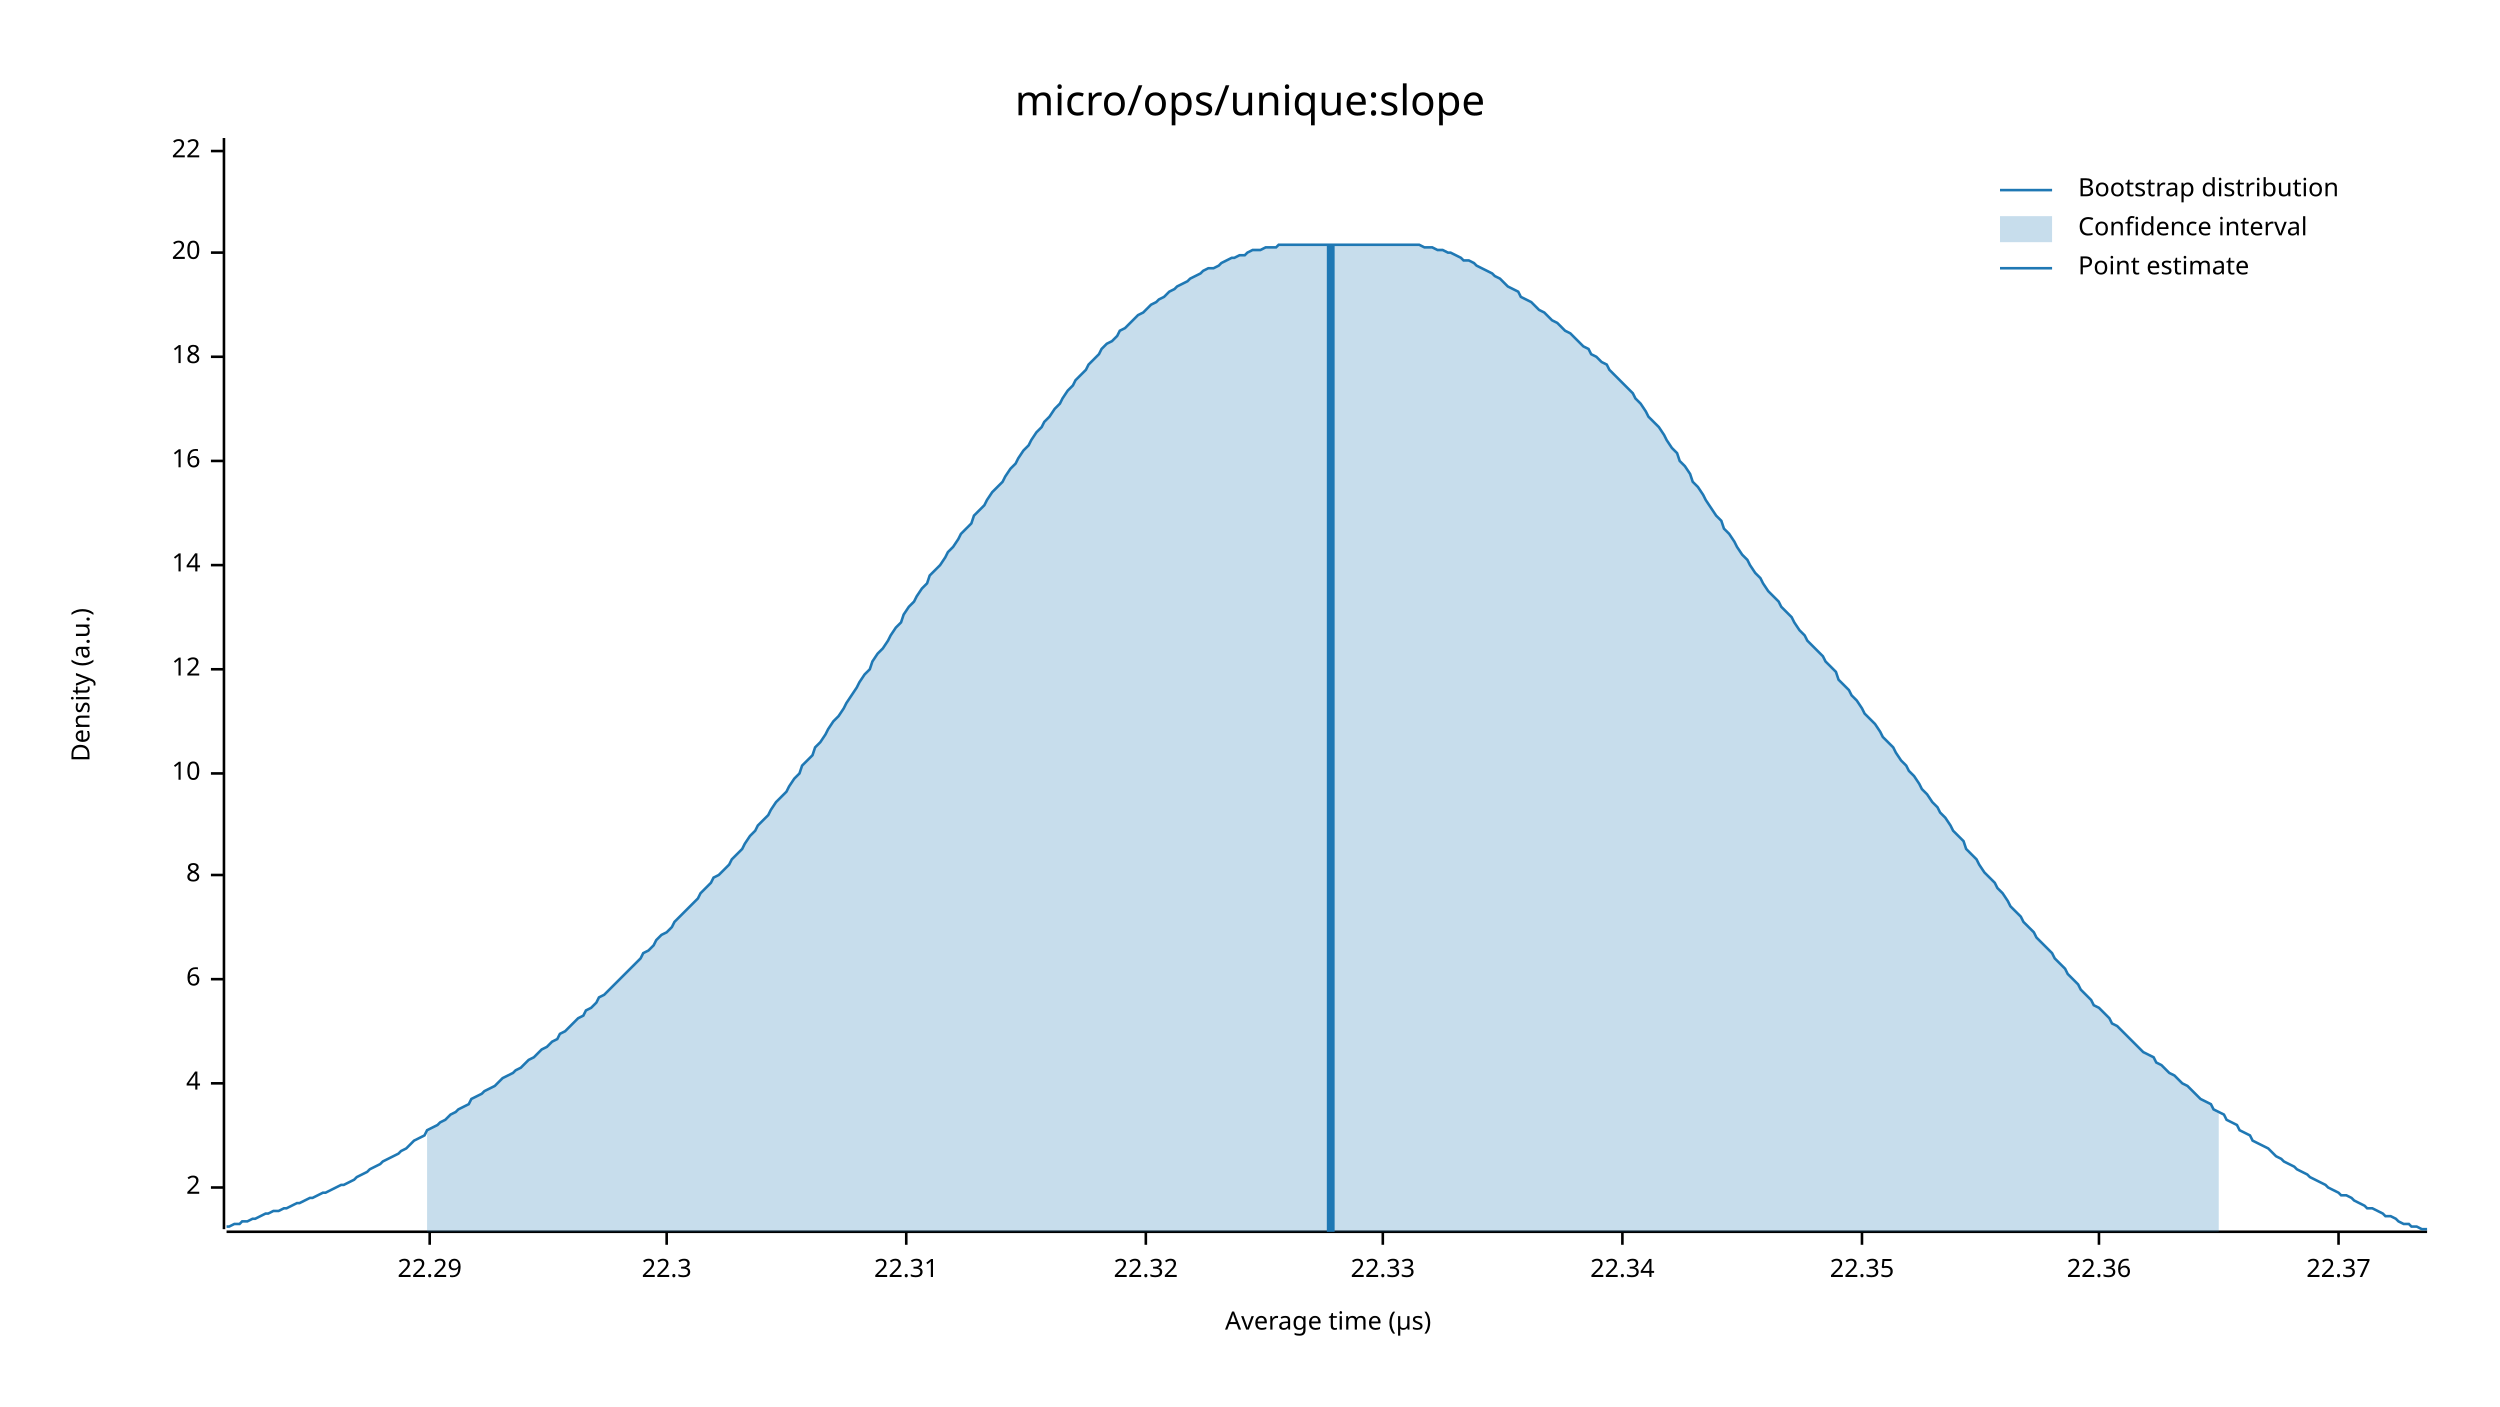
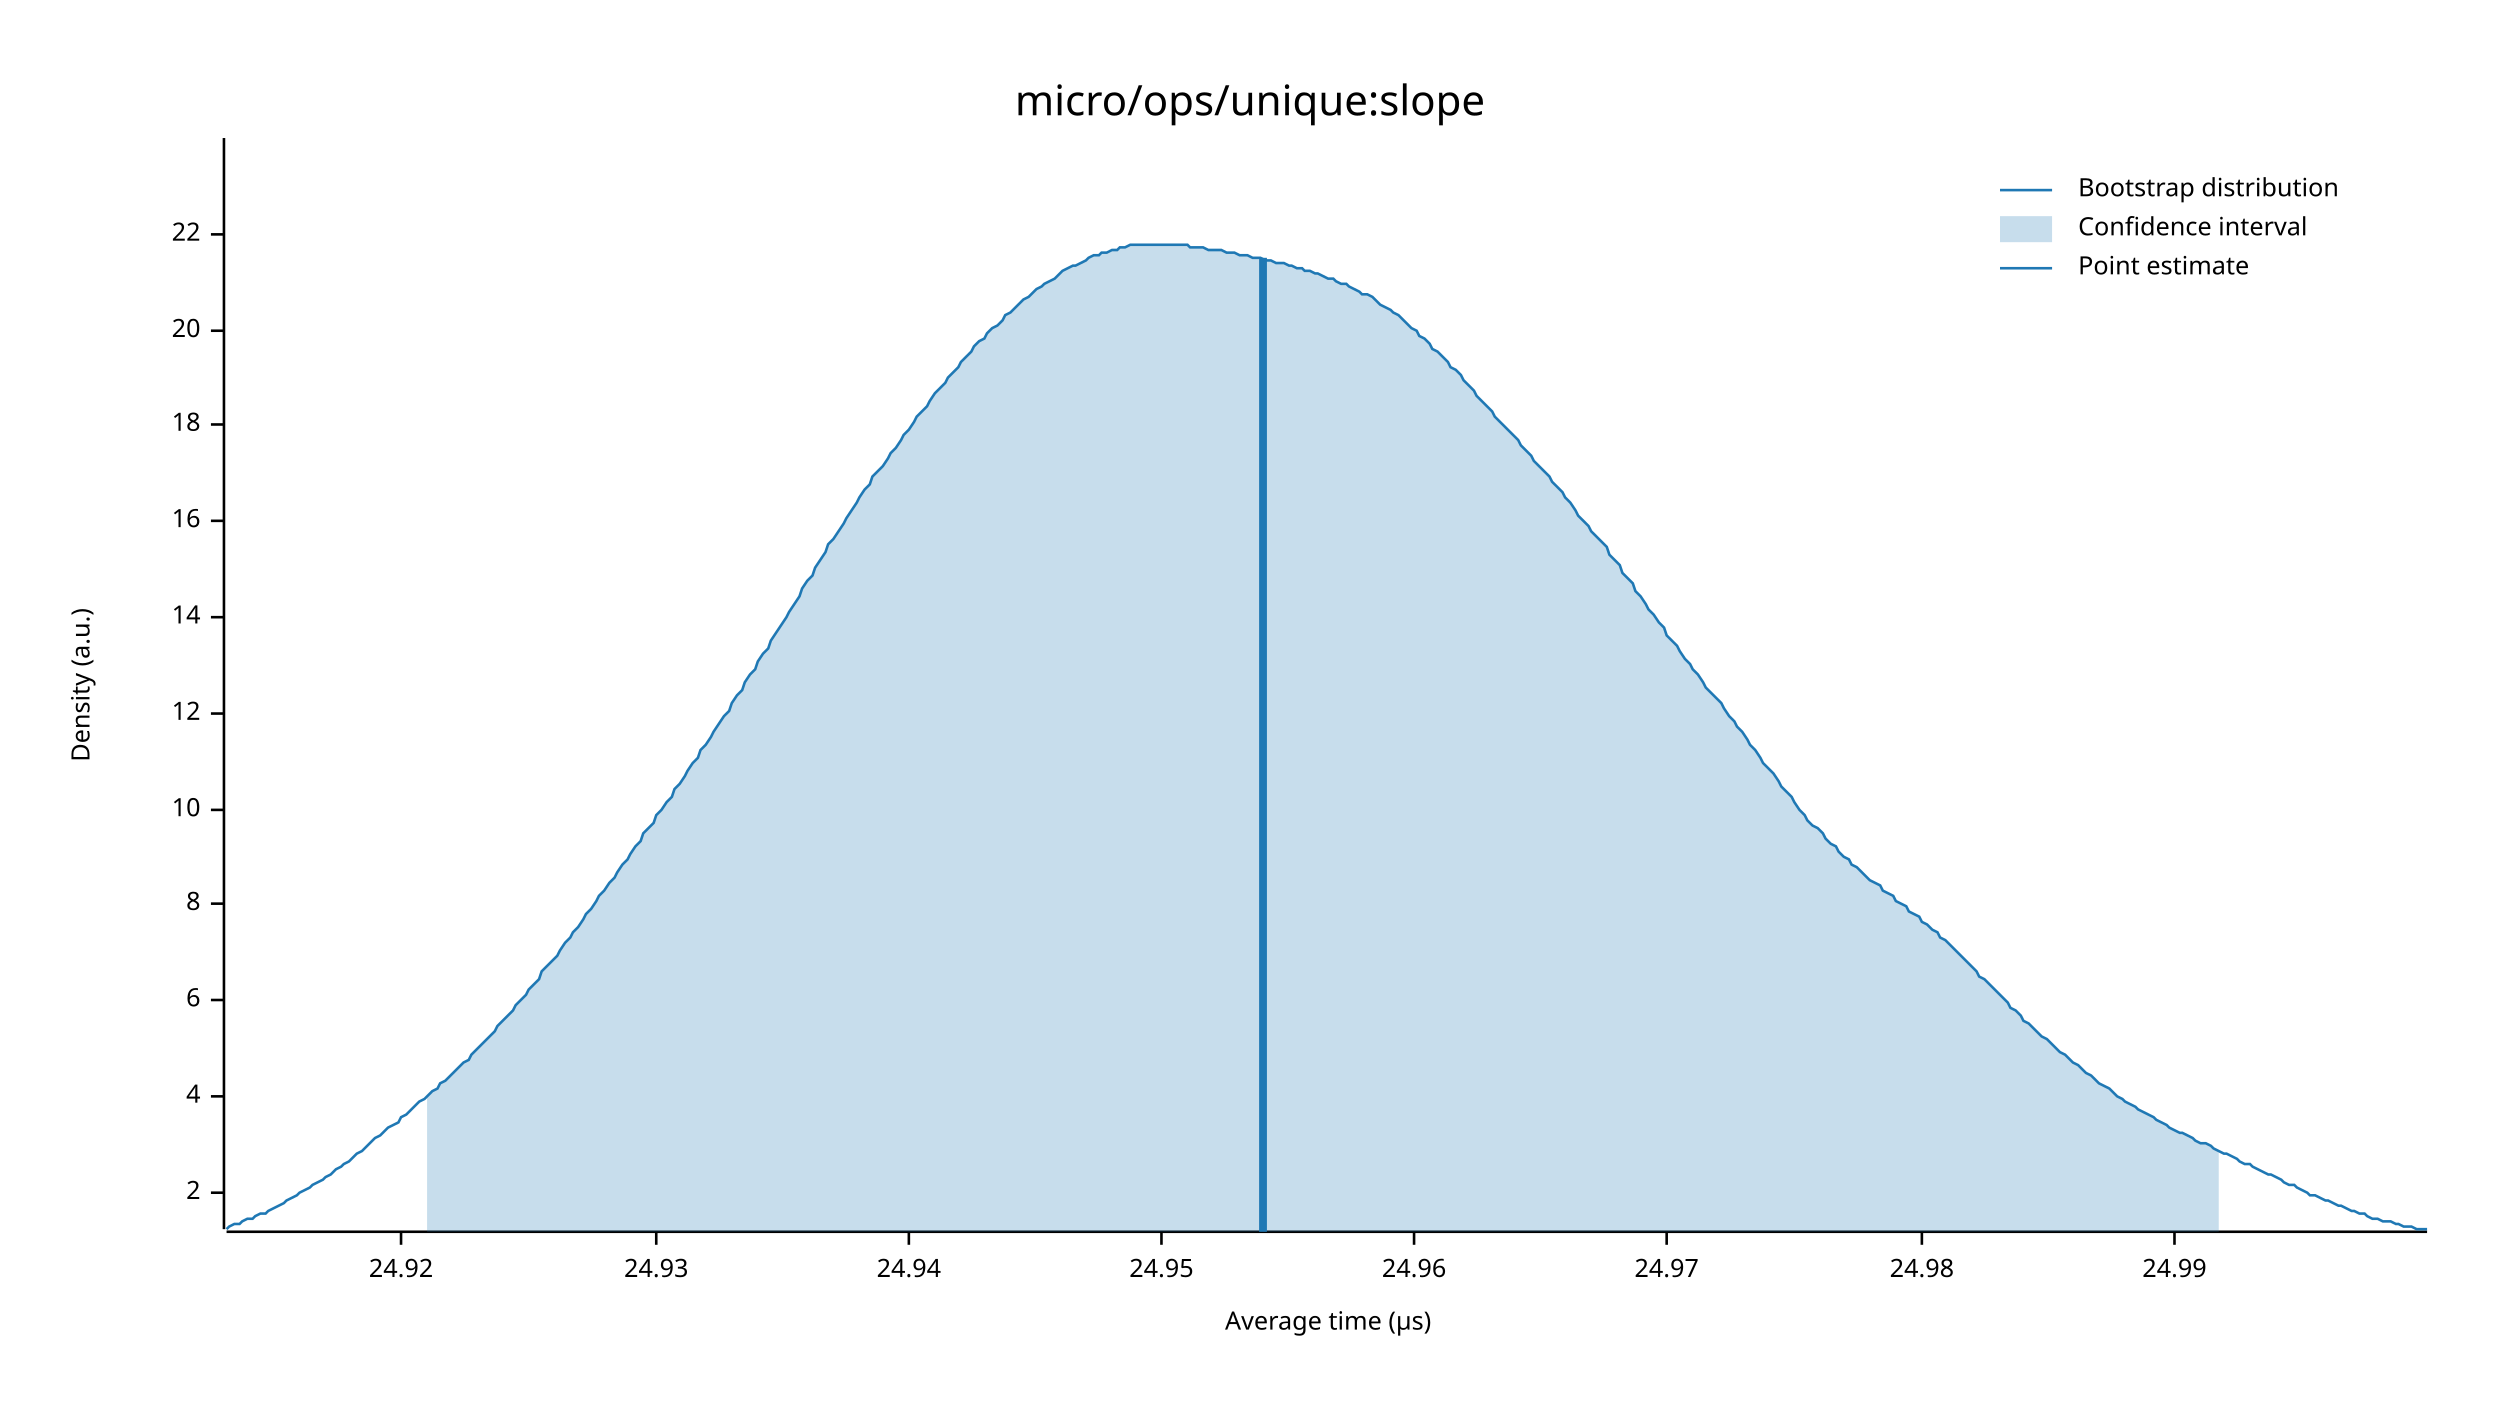
<svg xmlns="http://www.w3.org/2000/svg" width="960" height="540" viewBox="0 0 960 540">
  <text x="480" y="32" dy="0.76em" text-anchor="middle" font-family="sans-serif" font-size="16.129" opacity="1" fill="#000000">
micro/ops/unique:slope
</text>
  <text x="27" y="263" dy="0.76em" text-anchor="middle" font-family="sans-serif" font-size="9.677" opacity="1" fill="#000000" transform="rotate(270, 27, 263)">
Density (a.u.)
</text>
  <text x="510" y="513" dy="-0.5ex" text-anchor="middle" font-family="sans-serif" font-size="9.677" opacity="1" fill="#000000">
Average time (µs)
</text>
  <polyline fill="none" opacity="1" stroke="#000000" stroke-width="1" points="86,53 86,472 " />
-   <text x="77" y="456" dy="0.5ex" text-anchor="end" font-family="sans-serif" font-size="9.677" opacity="1" fill="#000000">
+   <text x="77" y="458" dy="0.5ex" text-anchor="end" font-family="sans-serif" font-size="9.677" opacity="1" fill="#000000">
2
</text>
-   <polyline fill="none" opacity="1" stroke="#000000" stroke-width="1" points="81,456 86,456 " />
-   <text x="77" y="416" dy="0.5ex" text-anchor="end" font-family="sans-serif" font-size="9.677" opacity="1" fill="#000000">
+   <polyline fill="none" opacity="1" stroke="#000000" stroke-width="1" points="81,458 86,458 " />
+   <text x="77" y="421" dy="0.5ex" text-anchor="end" font-family="sans-serif" font-size="9.677" opacity="1" fill="#000000">
4
</text>
-   <polyline fill="none" opacity="1" stroke="#000000" stroke-width="1" points="81,416 86,416 " />
-   <text x="77" y="376" dy="0.5ex" text-anchor="end" font-family="sans-serif" font-size="9.677" opacity="1" fill="#000000">
+   <polyline fill="none" opacity="1" stroke="#000000" stroke-width="1" points="81,421 86,421 " />
+   <text x="77" y="384" dy="0.5ex" text-anchor="end" font-family="sans-serif" font-size="9.677" opacity="1" fill="#000000">
6
</text>
-   <polyline fill="none" opacity="1" stroke="#000000" stroke-width="1" points="81,376 86,376 " />
-   <text x="77" y="336" dy="0.5ex" text-anchor="end" font-family="sans-serif" font-size="9.677" opacity="1" fill="#000000">
+   <polyline fill="none" opacity="1" stroke="#000000" stroke-width="1" points="81,384 86,384 " />
+   <text x="77" y="347" dy="0.5ex" text-anchor="end" font-family="sans-serif" font-size="9.677" opacity="1" fill="#000000">
8
</text>
-   <polyline fill="none" opacity="1" stroke="#000000" stroke-width="1" points="81,336 86,336 " />
-   <text x="77" y="297" dy="0.5ex" text-anchor="end" font-family="sans-serif" font-size="9.677" opacity="1" fill="#000000">
+   <polyline fill="none" opacity="1" stroke="#000000" stroke-width="1" points="81,347 86,347 " />
+   <text x="77" y="311" dy="0.5ex" text-anchor="end" font-family="sans-serif" font-size="9.677" opacity="1" fill="#000000">
10
</text>
-   <polyline fill="none" opacity="1" stroke="#000000" stroke-width="1" points="81,297 86,297 " />
-   <text x="77" y="257" dy="0.5ex" text-anchor="end" font-family="sans-serif" font-size="9.677" opacity="1" fill="#000000">
+   <polyline fill="none" opacity="1" stroke="#000000" stroke-width="1" points="81,311 86,311 " />
+   <text x="77" y="274" dy="0.5ex" text-anchor="end" font-family="sans-serif" font-size="9.677" opacity="1" fill="#000000">
12
</text>
-   <polyline fill="none" opacity="1" stroke="#000000" stroke-width="1" points="81,257 86,257 " />
-   <text x="77" y="217" dy="0.5ex" text-anchor="end" font-family="sans-serif" font-size="9.677" opacity="1" fill="#000000">
+   <polyline fill="none" opacity="1" stroke="#000000" stroke-width="1" points="81,274 86,274 " />
+   <text x="77" y="237" dy="0.5ex" text-anchor="end" font-family="sans-serif" font-size="9.677" opacity="1" fill="#000000">
14
</text>
-   <polyline fill="none" opacity="1" stroke="#000000" stroke-width="1" points="81,217 86,217 " />
-   <text x="77" y="177" dy="0.5ex" text-anchor="end" font-family="sans-serif" font-size="9.677" opacity="1" fill="#000000">
+   <polyline fill="none" opacity="1" stroke="#000000" stroke-width="1" points="81,237 86,237 " />
+   <text x="77" y="200" dy="0.5ex" text-anchor="end" font-family="sans-serif" font-size="9.677" opacity="1" fill="#000000">
16
</text>
-   <polyline fill="none" opacity="1" stroke="#000000" stroke-width="1" points="81,177 86,177 " />
-   <text x="77" y="137" dy="0.5ex" text-anchor="end" font-family="sans-serif" font-size="9.677" opacity="1" fill="#000000">
+   <polyline fill="none" opacity="1" stroke="#000000" stroke-width="1" points="81,200 86,200 " />
+   <text x="77" y="163" dy="0.5ex" text-anchor="end" font-family="sans-serif" font-size="9.677" opacity="1" fill="#000000">
18
</text>
-   <polyline fill="none" opacity="1" stroke="#000000" stroke-width="1" points="81,137 86,137 " />
-   <text x="77" y="97" dy="0.5ex" text-anchor="end" font-family="sans-serif" font-size="9.677" opacity="1" fill="#000000">
+   <polyline fill="none" opacity="1" stroke="#000000" stroke-width="1" points="81,163 86,163 " />
+   <text x="77" y="127" dy="0.5ex" text-anchor="end" font-family="sans-serif" font-size="9.677" opacity="1" fill="#000000">
20
</text>
-   <polyline fill="none" opacity="1" stroke="#000000" stroke-width="1" points="81,97 86,97 " />
-   <text x="77" y="58" dy="0.5ex" text-anchor="end" font-family="sans-serif" font-size="9.677" opacity="1" fill="#000000">
+   <polyline fill="none" opacity="1" stroke="#000000" stroke-width="1" points="81,127 86,127 " />
+   <text x="77" y="90" dy="0.5ex" text-anchor="end" font-family="sans-serif" font-size="9.677" opacity="1" fill="#000000">
22
</text>
-   <polyline fill="none" opacity="1" stroke="#000000" stroke-width="1" points="81,58 86,58 " />
+   <polyline fill="none" opacity="1" stroke="#000000" stroke-width="1" points="81,90 86,90 " />
  <polyline fill="none" opacity="1" stroke="#000000" stroke-width="1" points="87,473 932,473 " />
-   <text x="165" y="483" dy="0.76em" text-anchor="middle" font-family="sans-serif" font-size="9.677" opacity="1" fill="#000000">
- 22.29
+   <text x="154" y="483" dy="0.76em" text-anchor="middle" font-family="sans-serif" font-size="9.677" opacity="1" fill="#000000">
+ 24.92
</text>
-   <polyline fill="none" opacity="1" stroke="#000000" stroke-width="1" points="165,473 165,478 " />
-   <text x="256" y="483" dy="0.76em" text-anchor="middle" font-family="sans-serif" font-size="9.677" opacity="1" fill="#000000">
- 22.3
+   <polyline fill="none" opacity="1" stroke="#000000" stroke-width="1" points="154,473 154,478 " />
+   <text x="252" y="483" dy="0.76em" text-anchor="middle" font-family="sans-serif" font-size="9.677" opacity="1" fill="#000000">
+ 24.93
</text>
-   <polyline fill="none" opacity="1" stroke="#000000" stroke-width="1" points="256,473 256,478 " />
-   <text x="348" y="483" dy="0.76em" text-anchor="middle" font-family="sans-serif" font-size="9.677" opacity="1" fill="#000000">
- 22.31
+   <polyline fill="none" opacity="1" stroke="#000000" stroke-width="1" points="252,473 252,478 " />
+   <text x="349" y="483" dy="0.76em" text-anchor="middle" font-family="sans-serif" font-size="9.677" opacity="1" fill="#000000">
+ 24.94
</text>
-   <polyline fill="none" opacity="1" stroke="#000000" stroke-width="1" points="348,473 348,478 " />
-   <text x="440" y="483" dy="0.76em" text-anchor="middle" font-family="sans-serif" font-size="9.677" opacity="1" fill="#000000">
- 22.32
+   <polyline fill="none" opacity="1" stroke="#000000" stroke-width="1" points="349,473 349,478 " />
+   <text x="446" y="483" dy="0.76em" text-anchor="middle" font-family="sans-serif" font-size="9.677" opacity="1" fill="#000000">
+ 24.95
</text>
-   <polyline fill="none" opacity="1" stroke="#000000" stroke-width="1" points="440,473 440,478 " />
-   <text x="531" y="483" dy="0.76em" text-anchor="middle" font-family="sans-serif" font-size="9.677" opacity="1" fill="#000000">
- 22.33
+   <polyline fill="none" opacity="1" stroke="#000000" stroke-width="1" points="446,473 446,478 " />
+   <text x="543" y="483" dy="0.76em" text-anchor="middle" font-family="sans-serif" font-size="9.677" opacity="1" fill="#000000">
+ 24.96
</text>
-   <polyline fill="none" opacity="1" stroke="#000000" stroke-width="1" points="531,473 531,478 " />
-   <text x="623" y="483" dy="0.76em" text-anchor="middle" font-family="sans-serif" font-size="9.677" opacity="1" fill="#000000">
- 22.34
+   <polyline fill="none" opacity="1" stroke="#000000" stroke-width="1" points="543,473 543,478 " />
+   <text x="640" y="483" dy="0.76em" text-anchor="middle" font-family="sans-serif" font-size="9.677" opacity="1" fill="#000000">
+ 24.97
</text>
-   <polyline fill="none" opacity="1" stroke="#000000" stroke-width="1" points="623,473 623,478 " />
-   <text x="715" y="483" dy="0.76em" text-anchor="middle" font-family="sans-serif" font-size="9.677" opacity="1" fill="#000000">
- 22.35
+   <polyline fill="none" opacity="1" stroke="#000000" stroke-width="1" points="640,473 640,478 " />
+   <text x="738" y="483" dy="0.76em" text-anchor="middle" font-family="sans-serif" font-size="9.677" opacity="1" fill="#000000">
+ 24.98
</text>
-   <polyline fill="none" opacity="1" stroke="#000000" stroke-width="1" points="715,473 715,478 " />
-   <text x="806" y="483" dy="0.76em" text-anchor="middle" font-family="sans-serif" font-size="9.677" opacity="1" fill="#000000">
- 22.36
+   <polyline fill="none" opacity="1" stroke="#000000" stroke-width="1" points="738,473 738,478 " />
+   <text x="835" y="483" dy="0.76em" text-anchor="middle" font-family="sans-serif" font-size="9.677" opacity="1" fill="#000000">
+ 24.99
</text>
-   <polyline fill="none" opacity="1" stroke="#000000" stroke-width="1" points="806,473 806,478 " />
-   <text x="898" y="483" dy="0.76em" text-anchor="middle" font-family="sans-serif" font-size="9.677" opacity="1" fill="#000000">
- 22.37
- </text>
-   <polyline fill="none" opacity="1" stroke="#000000" stroke-width="1" points="898,473 898,478 " />
-   <polyline fill="none" opacity="1" stroke="#1F78B4" stroke-width="1" points="87,471 88,471 90,470 92,470 93,469 95,469 97,468 98,468 100,467 102,466 103,466 105,465 107,465 109,464 110,464 112,463 114,462 115,462 117,461 119,460 120,460 122,459 124,458 125,458 127,457 129,456 131,455 132,455 134,454 136,453 137,452 139,451 141,450 142,449 144,448 146,447 147,446 149,445 151,444 153,443 154,442 156,441 158,439 159,438 161,437 163,436 164,434 166,433 168,432 169,431 171,430 173,428 175,427 176,426 178,425 180,424 181,422 183,421 185,420 186,419 188,418 190,417 191,416 193,414 195,413 197,412 198,411 200,410 202,408 203,407 205,406 207,404 208,403 210,402 212,400 214,399 215,397 217,396 219,394 220,393 222,391 224,390 225,388 227,387 229,385 230,383 232,382 234,380 236,378 237,377 239,375 241,373 242,372 244,370 246,368 247,366 249,365 251,363 252,361 254,359 256,358 258,356 259,354 261,352 263,350 264,349 266,347 268,345 269,343 271,341 273,339 274,337 276,336 278,334 280,332 281,330 283,328 285,326 286,324 288,321 290,319 291,317 293,315 295,313 296,311 298,308 300,306 302,304 303,302 305,299 307,297 308,294 310,292 312,290 313,287 315,285 317,282 318,280 320,277 322,275 324,272 325,270 327,267 329,264 330,262 332,259 334,257 335,254 337,251 339,249 341,246 342,244 344,241 346,239 347,236 349,233 351,231 352,229 354,226 356,224 357,221 359,219 361,217 363,214 364,212 366,210 368,207 369,205 371,203 373,201 374,198 376,196 378,194 379,192 381,189 383,187 385,185 386,183 388,180 390,178 391,176 393,173 395,171 396,169 398,166 400,164 401,162 403,160 405,157 407,155 408,153 410,150 412,148 413,146 415,144 417,142 418,140 420,138 422,136 423,134 425,132 427,131 429,129 430,127 432,126 434,124 435,123 437,121 439,120 440,119 442,117 444,116 445,115 447,114 449,112 451,111 452,110 454,109 456,108 457,107 459,106 461,105 462,104 464,103 466,103 468,102 469,101 471,100 473,99 474,99 476,98 478,98 479,97 481,96 483,96 484,96 486,95 488,95 490,95 491,94 493,94 495,94 496,94 498,94 500,94 501,94 503,94 505,94 506,94 508,94 510,94 512,94 513,94 515,94 517,94 518,94 520,94 522,94 523,94 525,94 527,94 528,94 530,94 532,94 534,94 535,94 537,94 539,94 540,94 542,94 544,94 545,94 547,95 549,95 550,95 552,96 554,96 556,97 557,97 559,98 561,99 562,100 564,100 566,101 567,102 569,103 571,104 573,105 574,106 576,107 578,109 579,110 581,111 583,112 584,114 586,115 588,116 589,117 591,119 593,120 595,122 596,123 598,124 600,126 601,127 603,128 605,130 606,131 608,133 610,134 611,136 613,137 615,139 617,140 618,142 620,144 622,146 623,147 625,149 627,151 628,153 630,155 632,158 633,160 635,162 637,164 639,167 640,169 642,172 644,174 645,177 647,179 649,182 650,185 652,187 654,190 655,192 657,195 659,198 661,200 662,203 664,205 666,208 667,210 669,213 671,215 672,217 674,220 676,222 677,224 679,227 681,229 683,231 684,233 686,235 688,237 689,239 691,242 693,244 694,246 696,248 698,250 700,252 701,254 703,256 705,258 706,261 708,263 710,265 711,267 713,269 715,272 716,274 718,276 720,278 722,281 723,283 725,285 727,287 728,289 730,292 732,294 733,296 735,298 737,301 738,303 740,305 742,308 744,310 745,312 747,314 749,317 750,319 752,321 754,323 755,326 757,328 759,330 760,332 762,335 764,337 766,339 767,341 769,343 771,346 772,348 774,350 776,352 777,354 779,356 781,358 782,360 784,362 786,364 788,366 789,368 791,370 793,372 794,374 796,376 798,378 799,380 801,382 803,384 804,386 806,387 808,389 810,391 811,393 813,394 815,396 816,397 818,399 820,401 821,402 823,404 825,405 827,406 828,408 830,409 832,411 833,412 835,413 837,415 838,416 840,417 842,419 843,420 845,422 847,423 849,424 850,426 852,427 854,428 855,430 857,431 859,432 860,434 862,435 864,436 865,438 867,439 869,440 871,441 872,442 874,444 876,445 877,446 879,447 881,448 882,449 884,450 886,451 887,452 889,453 891,454 893,455 894,456 896,457 898,458 899,459 901,459 903,460 904,461 906,462 908,463 909,464 911,464 913,465 915,466 916,467 918,467 920,468 921,469 923,470 925,470 926,471 928,471 930,472 932,472 " />
-   <polygon opacity="0.25" fill="#1F78B4" points="164,434 166,433 168,432 169,431 171,430 173,428 175,427 176,426 178,425 180,424 181,422 183,421 185,420 186,419 188,418 190,417 191,416 193,414 195,413 197,412 198,411 200,410 202,408 203,407 205,406 207,404 208,403 210,402 212,400 214,399 215,397 217,396 219,394 220,393 222,391 224,390 225,388 227,387 229,385 230,383 232,382 234,380 236,378 237,377 239,375 241,373 242,372 244,370 246,368 247,366 249,365 251,363 252,361 254,359 256,358 258,356 259,354 261,352 263,350 264,349 266,347 268,345 269,343 271,341 273,339 274,337 276,336 278,334 280,332 281,330 283,328 285,326 286,324 288,321 290,319 291,317 293,315 295,313 296,311 298,308 300,306 302,304 303,302 305,299 307,297 308,294 310,292 312,290 313,287 315,285 317,282 318,280 320,277 322,275 324,272 325,270 327,267 329,264 330,262 332,259 334,257 335,254 337,251 339,249 341,246 342,244 344,241 346,239 347,236 349,233 351,231 352,229 354,226 356,224 357,221 359,219 361,217 363,214 364,212 366,210 368,207 369,205 371,203 373,201 374,198 376,196 378,194 379,192 381,189 383,187 385,185 386,183 388,180 390,178 391,176 393,173 395,171 396,169 398,166 400,164 401,162 403,160 405,157 407,155 408,153 410,150 412,148 413,146 415,144 417,142 418,140 420,138 422,136 423,134 425,132 427,131 429,129 430,127 432,126 434,124 435,123 437,121 439,120 440,119 442,117 444,116 445,115 447,114 449,112 451,111 452,110 454,109 456,108 457,107 459,106 461,105 462,104 464,103 466,103 468,102 469,101 471,100 473,99 474,99 476,98 478,98 479,97 481,96 483,96 484,96 486,95 488,95 490,95 491,94 493,94 495,94 496,94 498,94 500,94 501,94 503,94 505,94 506,94 508,94 510,94 512,94 513,94 515,94 517,94 518,94 520,94 522,94 523,94 525,94 527,94 528,94 530,94 532,94 534,94 535,94 537,94 539,94 540,94 542,94 544,94 545,94 547,95 549,95 550,95 552,96 554,96 556,97 557,97 559,98 561,99 562,100 564,100 566,101 567,102 569,103 571,104 573,105 574,106 576,107 578,109 579,110 581,111 583,112 584,114 586,115 588,116 589,117 591,119 593,120 595,122 596,123 598,124 600,126 601,127 603,128 605,130 606,131 608,133 610,134 611,136 613,137 615,139 617,140 618,142 620,144 622,146 623,147 625,149 627,151 628,153 630,155 632,158 633,160 635,162 637,164 639,167 640,169 642,172 644,174 645,177 647,179 649,182 650,185 652,187 654,190 655,192 657,195 659,198 661,200 662,203 664,205 666,208 667,210 669,213 671,215 672,217 674,220 676,222 677,224 679,227 681,229 683,231 684,233 686,235 688,237 689,239 691,242 693,244 694,246 696,248 698,250 700,252 701,254 703,256 705,258 706,261 708,263 710,265 711,267 713,269 715,272 716,274 718,276 720,278 722,281 723,283 725,285 727,287 728,289 730,292 732,294 733,296 735,298 737,301 738,303 740,305 742,308 744,310 745,312 747,314 749,317 750,319 752,321 754,323 755,326 757,328 759,330 760,332 762,335 764,337 766,339 767,341 769,343 771,346 772,348 774,350 776,352 777,354 779,356 781,358 782,360 784,362 786,364 788,366 789,368 791,370 793,372 794,374 796,376 798,378 799,380 801,382 803,384 804,386 806,387 808,389 810,391 811,393 813,394 815,396 816,397 818,399 820,401 821,402 823,404 825,405 827,406 828,408 830,409 832,411 833,412 835,413 837,415 838,416 840,417 842,419 843,420 845,422 847,423 849,424 850,426 852,427 852,473 164,473 " />
-   <polyline fill="none" opacity="1" stroke="#1F78B4" stroke-width="3" points="511,473 511,94 " />
+   <polyline fill="none" opacity="1" stroke="#000000" stroke-width="1" points="835,473 835,478 " />
+   <polyline fill="none" opacity="1" stroke="#1F78B4" stroke-width="1" points="87,472 88,471 90,470 92,470 93,469 95,468 97,468 98,467 100,466 102,466 103,465 105,464 107,463 109,462 110,461 112,460 114,459 115,458 117,457 119,456 120,455 122,454 124,453 125,452 127,451 129,449 131,448 132,447 134,446 136,444 137,443 139,442 141,440 142,439 144,437 146,436 147,435 149,433 151,432 153,431 154,429 156,428 158,426 159,425 161,423 163,422 164,421 166,419 168,418 169,416 171,415 173,413 175,411 176,410 178,408 180,407 181,405 183,403 185,401 186,400 188,398 190,396 191,394 193,392 195,390 197,388 198,386 200,384 202,382 203,380 205,378 207,376 208,373 210,371 212,369 214,367 215,365 217,362 219,360 220,358 222,356 224,353 225,351 227,349 229,346 230,344 232,342 234,339 236,337 237,335 239,332 241,330 242,328 244,325 246,323 247,320 249,318 251,316 252,313 254,311 256,308 258,306 259,303 261,301 263,298 264,296 266,293 268,291 269,288 271,286 273,283 274,281 276,278 278,275 280,273 281,270 283,267 285,265 286,262 288,259 290,257 291,254 293,251 295,249 296,246 298,243 300,240 302,237 303,235 305,232 307,229 308,226 310,223 312,221 313,218 315,215 317,212 318,209 320,207 322,204 324,201 325,199 327,196 329,193 330,191 332,188 334,186 335,183 337,181 339,179 341,176 342,174 344,172 346,169 347,167 349,165 351,162 352,160 354,158 356,156 357,154 359,151 361,149 363,147 364,145 366,143 368,141 369,139 371,137 373,135 374,133 376,131 378,130 379,128 381,126 383,125 385,123 386,121 388,120 390,118 391,117 393,115 395,114 396,113 398,111 400,110 401,109 403,108 405,107 407,105 408,104 410,103 412,102 413,102 415,101 417,100 418,99 420,98 422,98 423,97 425,97 427,96 429,96 430,95 432,95 434,94 435,94 437,94 439,94 440,94 442,94 444,94 445,94 447,94 449,94 451,94 452,94 454,94 456,94 457,95 459,95 461,95 462,95 464,96 466,96 468,96 469,96 471,97 473,97 474,97 476,98 478,98 479,98 481,99 483,99 484,99 486,100 488,100 490,101 491,101 493,101 495,102 496,102 498,103 500,103 501,104 503,104 505,105 506,105 508,106 510,107 512,107 513,108 515,109 517,109 518,110 520,111 522,112 523,113 525,113 527,114 528,115 530,117 532,118 534,119 535,120 537,121 539,123 540,124 542,126 544,127 545,129 547,130 549,132 550,134 552,135 554,137 556,139 557,141 559,142 561,144 562,146 564,148 566,150 567,152 569,154 571,156 573,158 574,160 576,162 578,164 579,165 581,167 583,169 584,171 586,173 588,175 589,177 591,179 593,181 595,183 596,185 598,187 600,189 601,191 603,193 605,196 606,198 608,200 610,202 611,204 613,206 615,208 617,210 618,213 620,215 622,217 623,220 625,222 627,224 628,227 630,229 632,232 633,234 635,236 637,239 639,241 640,244 642,246 644,248 645,250 647,253 649,255 650,257 652,259 654,262 655,264 657,266 659,268 661,270 662,272 664,275 666,277 667,279 669,281 671,284 672,286 674,288 676,291 677,293 679,295 681,297 683,300 684,302 686,304 688,306 689,308 691,311 693,313 694,315 696,317 698,318 700,320 701,322 703,324 705,325 706,327 708,329 710,330 711,332 713,333 715,335 716,336 718,338 720,339 722,340 723,342 725,343 727,344 728,346 730,347 732,348 733,350 735,351 737,352 738,354 740,355 742,357 744,358 745,360 747,361 749,363 750,364 752,366 754,368 755,369 757,371 759,373 760,375 762,376 764,378 766,380 767,381 769,383 771,385 772,387 774,388 776,390 777,392 779,393 781,395 782,396 784,398 786,399 788,401 789,402 791,404 793,405 794,406 796,408 798,409 799,410 801,412 803,413 804,414 806,416 808,417 810,418 811,419 813,421 815,422 816,423 818,424 820,425 821,426 823,427 825,428 827,429 828,430 830,431 832,432 833,433 835,434 837,435 838,435 840,436 842,437 843,438 845,439 847,439 849,440 850,441 852,442 854,443 855,443 857,444 859,445 860,446 862,447 864,447 865,448 867,449 869,450 871,451 872,451 874,452 876,453 877,454 879,455 881,455 882,456 884,457 886,458 887,459 889,459 891,460 893,461 894,461 896,462 898,463 899,463 901,464 903,465 904,465 906,466 908,466 909,467 911,468 913,468 915,469 916,469 918,469 920,470 921,470 923,471 925,471 926,471 928,472 930,472 932,472 " />
+   <polygon opacity="0.25" fill="#1F78B4" points="164,421 166,419 168,418 169,416 171,415 173,413 175,411 176,410 178,408 180,407 181,405 183,403 185,401 186,400 188,398 190,396 191,394 193,392 195,390 197,388 198,386 200,384 202,382 203,380 205,378 207,376 208,373 210,371 212,369 214,367 215,365 217,362 219,360 220,358 222,356 224,353 225,351 227,349 229,346 230,344 232,342 234,339 236,337 237,335 239,332 241,330 242,328 244,325 246,323 247,320 249,318 251,316 252,313 254,311 256,308 258,306 259,303 261,301 263,298 264,296 266,293 268,291 269,288 271,286 273,283 274,281 276,278 278,275 280,273 281,270 283,267 285,265 286,262 288,259 290,257 291,254 293,251 295,249 296,246 298,243 300,240 302,237 303,235 305,232 307,229 308,226 310,223 312,221 313,218 315,215 317,212 318,209 320,207 322,204 324,201 325,199 327,196 329,193 330,191 332,188 334,186 335,183 337,181 339,179 341,176 342,174 344,172 346,169 347,167 349,165 351,162 352,160 354,158 356,156 357,154 359,151 361,149 363,147 364,145 366,143 368,141 369,139 371,137 373,135 374,133 376,131 378,130 379,128 381,126 383,125 385,123 386,121 388,120 390,118 391,117 393,115 395,114 396,113 398,111 400,110 401,109 403,108 405,107 407,105 408,104 410,103 412,102 413,102 415,101 417,100 418,99 420,98 422,98 423,97 425,97 427,96 429,96 430,95 432,95 434,94 435,94 437,94 439,94 440,94 442,94 444,94 445,94 447,94 449,94 451,94 452,94 454,94 456,94 457,95 459,95 461,95 462,95 464,96 466,96 468,96 469,96 471,97 473,97 474,97 476,98 478,98 479,98 481,99 483,99 484,99 486,100 488,100 490,101 491,101 493,101 495,102 496,102 498,103 500,103 501,104 503,104 505,105 506,105 508,106 510,107 512,107 513,108 515,109 517,109 518,110 520,111 522,112 523,113 525,113 527,114 528,115 530,117 532,118 534,119 535,120 537,121 539,123 540,124 542,126 544,127 545,129 547,130 549,132 550,134 552,135 554,137 556,139 557,141 559,142 561,144 562,146 564,148 566,150 567,152 569,154 571,156 573,158 574,160 576,162 578,164 579,165 581,167 583,169 584,171 586,173 588,175 589,177 591,179 593,181 595,183 596,185 598,187 600,189 601,191 603,193 605,196 606,198 608,200 610,202 611,204 613,206 615,208 617,210 618,213 620,215 622,217 623,220 625,222 627,224 628,227 630,229 632,232 633,234 635,236 637,239 639,241 640,244 642,246 644,248 645,250 647,253 649,255 650,257 652,259 654,262 655,264 657,266 659,268 661,270 662,272 664,275 666,277 667,279 669,281 671,284 672,286 674,288 676,291 677,293 679,295 681,297 683,300 684,302 686,304 688,306 689,308 691,311 693,313 694,315 696,317 698,318 700,320 701,322 703,324 705,325 706,327 708,329 710,330 711,332 713,333 715,335 716,336 718,338 720,339 722,340 723,342 725,343 727,344 728,346 730,347 732,348 733,350 735,351 737,352 738,354 740,355 742,357 744,358 745,360 747,361 749,363 750,364 752,366 754,368 755,369 757,371 759,373 760,375 762,376 764,378 766,380 767,381 769,383 771,385 772,387 774,388 776,390 777,392 779,393 781,395 782,396 784,398 786,399 788,401 789,402 791,404 793,405 794,406 796,408 798,409 799,410 801,412 803,413 804,414 806,416 808,417 810,418 811,419 813,421 815,422 816,423 818,424 820,425 821,426 823,427 825,428 827,429 828,430 830,431 832,432 833,433 835,434 837,435 838,435 840,436 842,437 843,438 845,439 847,439 849,440 850,441 852,442 852,473 164,473 " />
+   <polyline fill="none" opacity="1" stroke="#1F78B4" stroke-width="3" points="485,473 485,99 " />
  <text x="798" y="68" dy="0.76em" text-anchor="start" font-family="sans-serif" font-size="9.677" opacity="1" fill="#000000">
Bootstrap distribution
</text>
  <text x="798" y="83" dy="0.76em" text-anchor="start" font-family="sans-serif" font-size="9.677" opacity="1" fill="#000000">
Confidence interval
</text>
  <text x="798" y="98" dy="0.76em" text-anchor="start" font-family="sans-serif" font-size="9.677" opacity="1" fill="#000000">
Point estimate
</text>
  <polyline fill="none" opacity="1" stroke="#1F78B4" stroke-width="1" points="768,73 788,73 " />
  <rect x="768" y="83" width="20" height="10" opacity="0.25" fill="#1F78B4" stroke="none" />
  <polyline fill="none" opacity="1" stroke="#1F78B4" stroke-width="1" points="768,103 788,103 " />
</svg>
